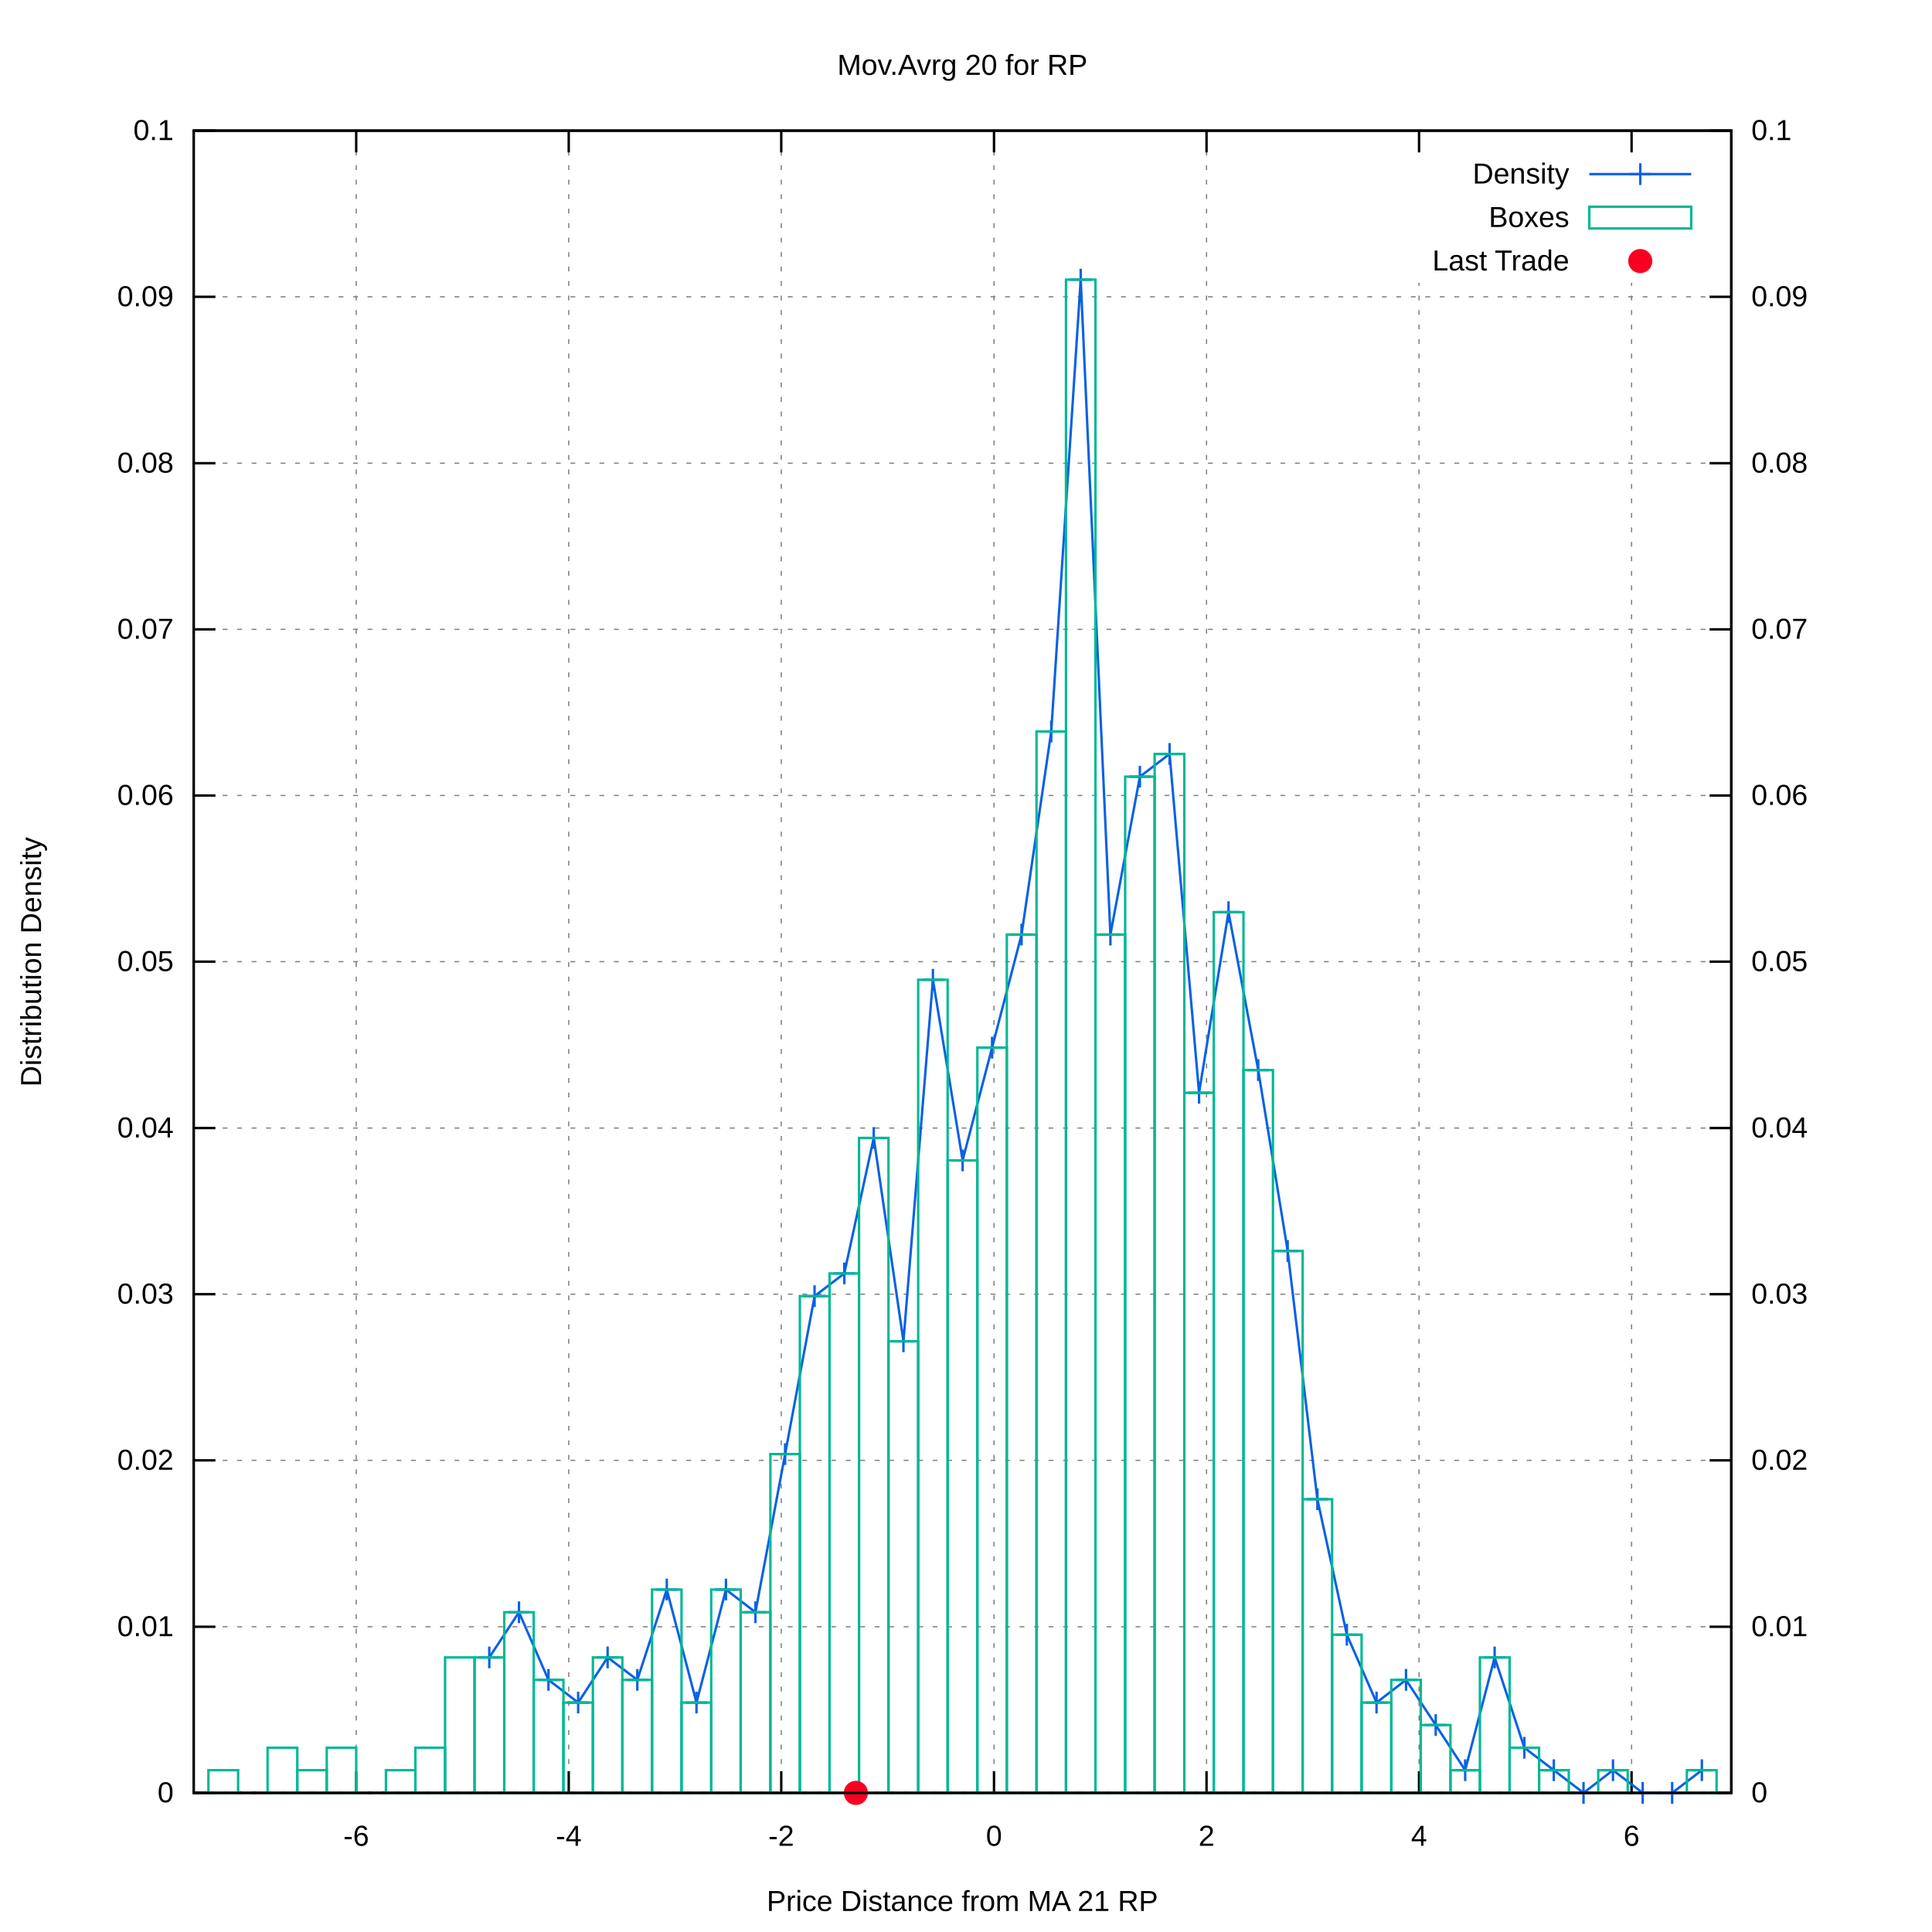
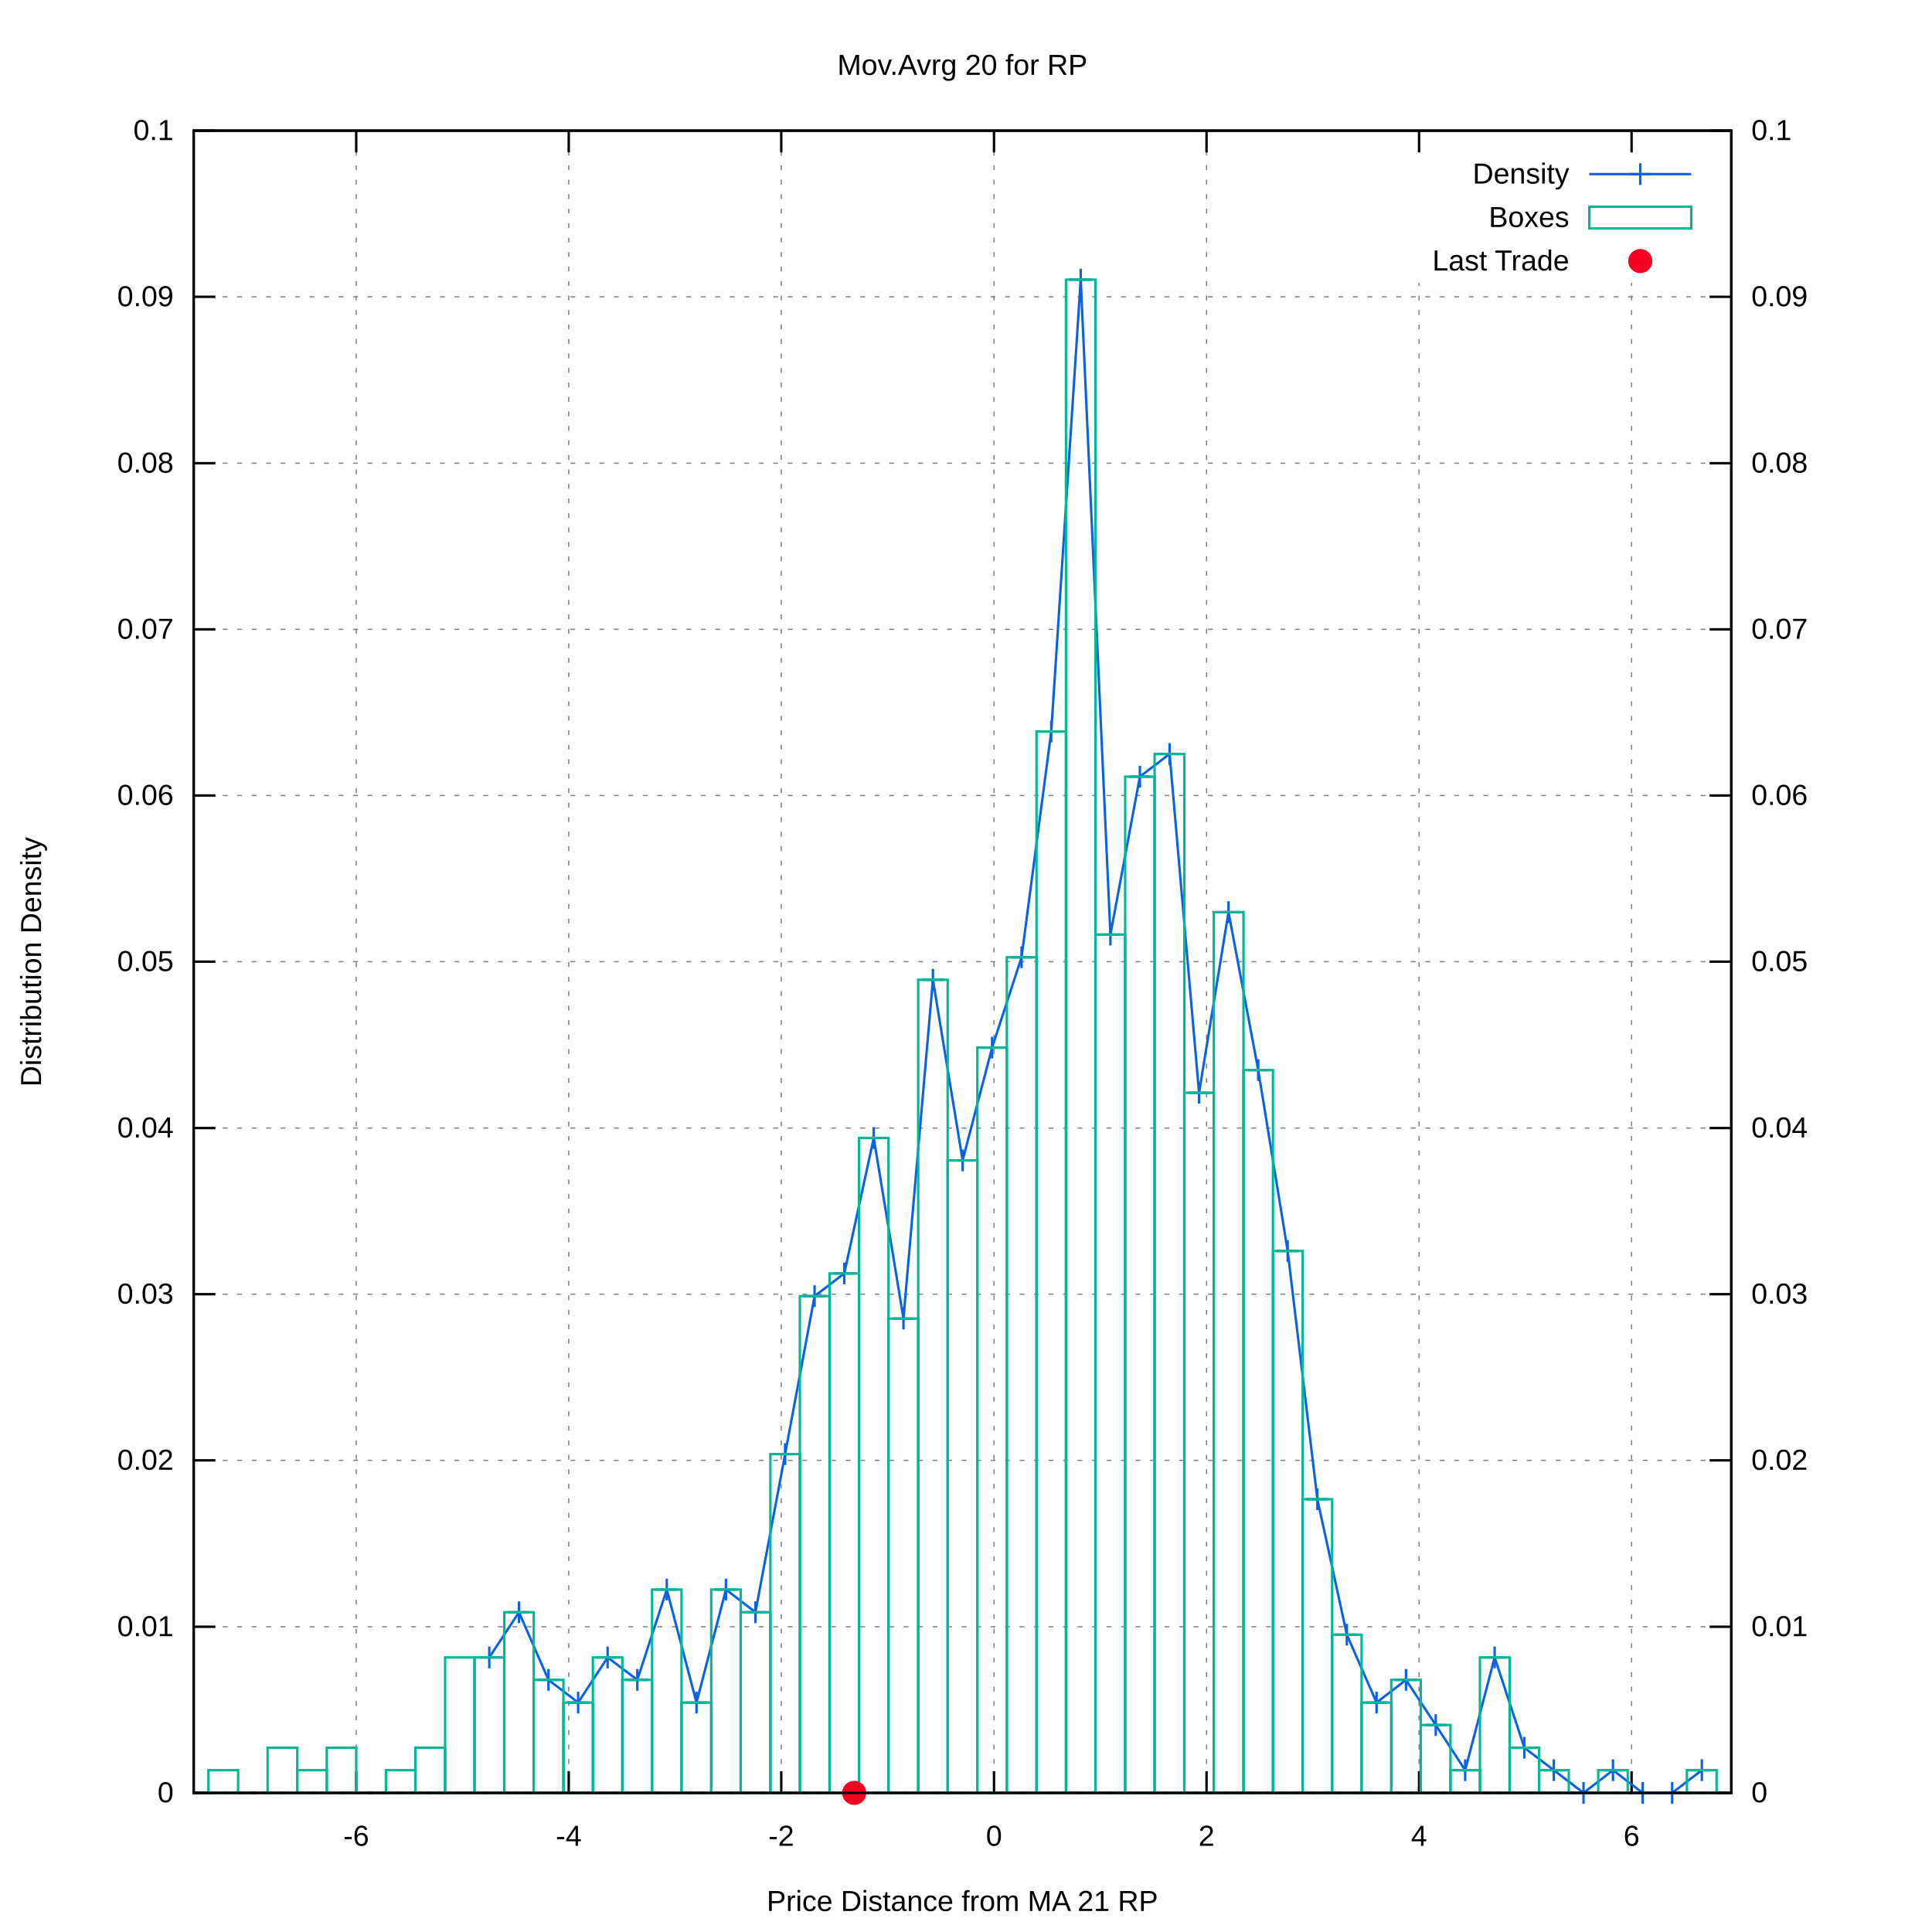
<svg xmlns="http://www.w3.org/2000/svg" xmlns:xlink="http://www.w3.org/1999/xlink" viewBox="0 0 800 800">
  <g id="gnuplot_canvas">
    <rect x="0" y="0" width="800" height="800" fill="#ffffff" />
    <defs>
      <circle id="gpDot" r="0.5" stroke-width="0.5" />
      <path id="gpPt0" stroke-width="0.222" stroke="currentColor" d="M-1,0 h2 M0,-1 v2" />
      <path id="gpPt1" stroke-width="0.222" stroke="currentColor" d="M-1,-1 L1,1 M1,-1 L-1,1" />
      <path id="gpPt2" stroke-width="0.222" stroke="currentColor" d="M-1,0 L1,0 M0,-1 L0,1 M-1,-1 L1,1 M-1,1 L1,-1" />
      <rect id="gpPt3" stroke-width="0.222" stroke="currentColor" x="-1" y="-1" width="2" height="2" />
      <rect id="gpPt4" stroke-width="0.222" stroke="currentColor" fill="currentColor" x="-1" y="-1" width="2" height="2" />
      <circle id="gpPt5" stroke-width="0.222" stroke="currentColor" cx="0" cy="0" r="1" />
      <use xlink:href="#gpPt5" id="gpPt6" fill="currentColor" stroke="none" />
      <path id="gpPt7" stroke-width="0.222" stroke="currentColor" d="M0,-1.33 L-1.33,0.67 L1.33,0.67 z" />
      <use xlink:href="#gpPt7" id="gpPt8" fill="currentColor" stroke="none" />
      <use xlink:href="#gpPt7" id="gpPt9" stroke="currentColor" transform="rotate(180)" />
      <use xlink:href="#gpPt9" id="gpPt10" fill="currentColor" stroke="none" />
      <use xlink:href="#gpPt3" id="gpPt11" stroke="currentColor" transform="rotate(45)" />
      <use xlink:href="#gpPt11" id="gpPt12" fill="currentColor" stroke="none" />
      <path id="gpPt13" stroke-width="0.222" stroke="currentColor" d="M0,1.330 L1.265,0.411 L0.782,-1.067 L-0.782,-1.076 L-1.265,0.411 z" />
      <use xlink:href="#gpPt13" id="gpPt14" fill="currentColor" stroke="none" />
      <filter id="textbox" filterUnits="objectBoundingBox" x="0" y="0" height="1" width="1">
        <feFlood flood-color="#FFFFFF" flood-opacity="1" result="bgnd" />
        <feComposite in="SourceGraphic" in2="bgnd" operator="atop" />
      </filter>
      <filter id="greybox" filterUnits="objectBoundingBox" x="0" y="0" height="1" width="1">
        <feFlood flood-color="lightgrey" flood-opacity="1" result="grey" />
        <feComposite in="SourceGraphic" in2="grey" operator="atop" />
      </filter>
    </defs>
    <g fill="none" color="#FFFFFF" stroke="black" stroke-width="1.00" stroke-linecap="butt" stroke-linejoin="miter">
</g>
    <g fill="none" color="black" stroke="currentColor" stroke-width="1.00" stroke-linecap="butt" stroke-linejoin="miter">
</g>
    <g fill="none" color="black" stroke="black" stroke-width="0.50" stroke-linecap="butt" stroke-linejoin="miter">
</g>
    <g fill="none" color="gray" stroke="currentColor" stroke-width="0.50" stroke-linecap="butt" stroke-linejoin="miter">
      <path stroke="gray" stroke-dasharray="2,4" class="gridline" d="M80.2,742.4 L716.9,742.4  " />
    </g>
    <g fill="none" color="gray" stroke="gray" stroke-width="1.00" stroke-linecap="butt" stroke-linejoin="miter">
</g>
    <g fill="none" color="black" stroke="currentColor" stroke-width="1.00" stroke-linecap="butt" stroke-linejoin="miter">
      <path stroke="black" d="M80.2,742.4 L89.2,742.4  " />
      <g transform="translate(71.9,746.3)" stroke="none" fill="black" font-family="arial" font-size="12.00" text-anchor="end">
        <text>
          <tspan font-family="arial"> 0</tspan>
        </text>
      </g>
    </g>
    <g fill="none" color="black" stroke="currentColor" stroke-width="1.00" stroke-linecap="butt" stroke-linejoin="miter">
</g>
    <g fill="none" color="black" stroke="black" stroke-width="0.50" stroke-linecap="butt" stroke-linejoin="miter">
</g>
    <g fill="none" color="gray" stroke="currentColor" stroke-width="0.50" stroke-linecap="butt" stroke-linejoin="miter">
      <path stroke="gray" stroke-dasharray="2,4" class="gridline" d="M80.2,673.6 L716.9,673.6  " />
    </g>
    <g fill="none" color="gray" stroke="gray" stroke-width="1.00" stroke-linecap="butt" stroke-linejoin="miter">
</g>
    <g fill="none" color="black" stroke="currentColor" stroke-width="1.00" stroke-linecap="butt" stroke-linejoin="miter">
      <path stroke="black" d="M80.2,673.6 L89.2,673.6  " />
      <g transform="translate(71.9,677.5)" stroke="none" fill="black" font-family="arial" font-size="12.00" text-anchor="end">
        <text>
          <tspan font-family="arial"> 0.01</tspan>
        </text>
      </g>
    </g>
    <g fill="none" color="black" stroke="currentColor" stroke-width="1.00" stroke-linecap="butt" stroke-linejoin="miter">
</g>
    <g fill="none" color="black" stroke="black" stroke-width="0.50" stroke-linecap="butt" stroke-linejoin="miter">
</g>
    <g fill="none" color="gray" stroke="currentColor" stroke-width="0.50" stroke-linecap="butt" stroke-linejoin="miter">
      <path stroke="gray" stroke-dasharray="2,4" class="gridline" d="M80.2,604.7 L716.9,604.7  " />
    </g>
    <g fill="none" color="gray" stroke="gray" stroke-width="1.00" stroke-linecap="butt" stroke-linejoin="miter">
</g>
    <g fill="none" color="black" stroke="currentColor" stroke-width="1.00" stroke-linecap="butt" stroke-linejoin="miter">
      <path stroke="black" d="M80.2,604.7 L89.2,604.7  " />
      <g transform="translate(71.9,608.6)" stroke="none" fill="black" font-family="arial" font-size="12.00" text-anchor="end">
        <text>
          <tspan font-family="arial"> 0.02</tspan>
        </text>
      </g>
    </g>
    <g fill="none" color="black" stroke="currentColor" stroke-width="1.00" stroke-linecap="butt" stroke-linejoin="miter">
</g>
    <g fill="none" color="black" stroke="black" stroke-width="0.50" stroke-linecap="butt" stroke-linejoin="miter">
</g>
    <g fill="none" color="gray" stroke="currentColor" stroke-width="0.50" stroke-linecap="butt" stroke-linejoin="miter">
      <path stroke="gray" stroke-dasharray="2,4" class="gridline" d="M80.2,535.9 L716.9,535.9  " />
    </g>
    <g fill="none" color="gray" stroke="gray" stroke-width="1.00" stroke-linecap="butt" stroke-linejoin="miter">
</g>
    <g fill="none" color="black" stroke="currentColor" stroke-width="1.00" stroke-linecap="butt" stroke-linejoin="miter">
      <path stroke="black" d="M80.2,535.9 L89.2,535.9  " />
      <g transform="translate(71.9,539.8)" stroke="none" fill="black" font-family="arial" font-size="12.00" text-anchor="end">
        <text>
          <tspan font-family="arial"> 0.03</tspan>
        </text>
      </g>
    </g>
    <g fill="none" color="black" stroke="currentColor" stroke-width="1.00" stroke-linecap="butt" stroke-linejoin="miter">
</g>
    <g fill="none" color="black" stroke="black" stroke-width="0.50" stroke-linecap="butt" stroke-linejoin="miter">
</g>
    <g fill="none" color="gray" stroke="currentColor" stroke-width="0.50" stroke-linecap="butt" stroke-linejoin="miter">
      <path stroke="gray" stroke-dasharray="2,4" class="gridline" d="M80.2,467.1 L716.9,467.1  " />
    </g>
    <g fill="none" color="gray" stroke="gray" stroke-width="1.00" stroke-linecap="butt" stroke-linejoin="miter">
</g>
    <g fill="none" color="black" stroke="currentColor" stroke-width="1.00" stroke-linecap="butt" stroke-linejoin="miter">
      <path stroke="black" d="M80.2,467.1 L89.2,467.1  " />
      <g transform="translate(71.9,471.0)" stroke="none" fill="black" font-family="arial" font-size="12.00" text-anchor="end">
        <text>
          <tspan font-family="arial"> 0.04</tspan>
        </text>
      </g>
    </g>
    <g fill="none" color="black" stroke="currentColor" stroke-width="1.00" stroke-linecap="butt" stroke-linejoin="miter">
</g>
    <g fill="none" color="black" stroke="black" stroke-width="0.50" stroke-linecap="butt" stroke-linejoin="miter">
</g>
    <g fill="none" color="gray" stroke="currentColor" stroke-width="0.50" stroke-linecap="butt" stroke-linejoin="miter">
      <path stroke="gray" stroke-dasharray="2,4" class="gridline" d="M80.2,398.2 L716.9,398.2  " />
    </g>
    <g fill="none" color="gray" stroke="gray" stroke-width="1.00" stroke-linecap="butt" stroke-linejoin="miter">
</g>
    <g fill="none" color="black" stroke="currentColor" stroke-width="1.00" stroke-linecap="butt" stroke-linejoin="miter">
      <path stroke="black" d="M80.2,398.2 L89.2,398.2  " />
      <g transform="translate(71.9,402.1)" stroke="none" fill="black" font-family="arial" font-size="12.00" text-anchor="end">
        <text>
          <tspan font-family="arial"> 0.05</tspan>
        </text>
      </g>
    </g>
    <g fill="none" color="black" stroke="currentColor" stroke-width="1.00" stroke-linecap="butt" stroke-linejoin="miter">
</g>
    <g fill="none" color="black" stroke="black" stroke-width="0.50" stroke-linecap="butt" stroke-linejoin="miter">
</g>
    <g fill="none" color="gray" stroke="currentColor" stroke-width="0.50" stroke-linecap="butt" stroke-linejoin="miter">
      <path stroke="gray" stroke-dasharray="2,4" class="gridline" d="M80.2,329.4 L716.9,329.4  " />
    </g>
    <g fill="none" color="gray" stroke="gray" stroke-width="1.00" stroke-linecap="butt" stroke-linejoin="miter">
</g>
    <g fill="none" color="black" stroke="currentColor" stroke-width="1.00" stroke-linecap="butt" stroke-linejoin="miter">
      <path stroke="black" d="M80.2,329.4 L89.2,329.4  " />
      <g transform="translate(71.9,333.3)" stroke="none" fill="black" font-family="arial" font-size="12.00" text-anchor="end">
        <text>
          <tspan font-family="arial"> 0.06</tspan>
        </text>
      </g>
    </g>
    <g fill="none" color="black" stroke="currentColor" stroke-width="1.00" stroke-linecap="butt" stroke-linejoin="miter">
</g>
    <g fill="none" color="black" stroke="black" stroke-width="0.50" stroke-linecap="butt" stroke-linejoin="miter">
</g>
    <g fill="none" color="gray" stroke="currentColor" stroke-width="0.50" stroke-linecap="butt" stroke-linejoin="miter">
      <path stroke="gray" stroke-dasharray="2,4" class="gridline" d="M80.2,260.6 L716.9,260.6  " />
    </g>
    <g fill="none" color="gray" stroke="gray" stroke-width="1.00" stroke-linecap="butt" stroke-linejoin="miter">
</g>
    <g fill="none" color="black" stroke="currentColor" stroke-width="1.00" stroke-linecap="butt" stroke-linejoin="miter">
      <path stroke="black" d="M80.2,260.6 L89.2,260.6  " />
      <g transform="translate(71.9,264.5)" stroke="none" fill="black" font-family="arial" font-size="12.00" text-anchor="end">
        <text>
          <tspan font-family="arial"> 0.07</tspan>
        </text>
      </g>
    </g>
    <g fill="none" color="black" stroke="currentColor" stroke-width="1.00" stroke-linecap="butt" stroke-linejoin="miter">
</g>
    <g fill="none" color="black" stroke="black" stroke-width="0.50" stroke-linecap="butt" stroke-linejoin="miter">
</g>
    <g fill="none" color="gray" stroke="currentColor" stroke-width="0.50" stroke-linecap="butt" stroke-linejoin="miter">
      <path stroke="gray" stroke-dasharray="2,4" class="gridline" d="M80.2,191.8 L716.9,191.8  " />
    </g>
    <g fill="none" color="gray" stroke="gray" stroke-width="1.00" stroke-linecap="butt" stroke-linejoin="miter">
</g>
    <g fill="none" color="black" stroke="currentColor" stroke-width="1.00" stroke-linecap="butt" stroke-linejoin="miter">
      <path stroke="black" d="M80.2,191.8 L89.2,191.8  " />
      <g transform="translate(71.9,195.7)" stroke="none" fill="black" font-family="arial" font-size="12.00" text-anchor="end">
        <text>
          <tspan font-family="arial"> 0.08</tspan>
        </text>
      </g>
    </g>
    <g fill="none" color="black" stroke="currentColor" stroke-width="1.00" stroke-linecap="butt" stroke-linejoin="miter">
</g>
    <g fill="none" color="black" stroke="black" stroke-width="0.50" stroke-linecap="butt" stroke-linejoin="miter">
</g>
    <g fill="none" color="gray" stroke="currentColor" stroke-width="0.50" stroke-linecap="butt" stroke-linejoin="miter">
      <path stroke="gray" stroke-dasharray="2,4" class="gridline" d="M80.2,122.9 L716.9,122.9  " />
    </g>
    <g fill="none" color="gray" stroke="gray" stroke-width="1.00" stroke-linecap="butt" stroke-linejoin="miter">
</g>
    <g fill="none" color="black" stroke="currentColor" stroke-width="1.00" stroke-linecap="butt" stroke-linejoin="miter">
      <path stroke="black" d="M80.2,122.9 L89.2,122.9  " />
      <g transform="translate(71.9,126.8)" stroke="none" fill="black" font-family="arial" font-size="12.00" text-anchor="end">
        <text>
          <tspan font-family="arial"> 0.09</tspan>
        </text>
      </g>
    </g>
    <g fill="none" color="black" stroke="currentColor" stroke-width="1.00" stroke-linecap="butt" stroke-linejoin="miter">
</g>
    <g fill="none" color="black" stroke="black" stroke-width="0.50" stroke-linecap="butt" stroke-linejoin="miter">
</g>
    <g fill="none" color="gray" stroke="currentColor" stroke-width="0.50" stroke-linecap="butt" stroke-linejoin="miter">
      <path stroke="gray" stroke-dasharray="2,4" class="gridline" d="M80.2,54.1 L716.9,54.1  " />
    </g>
    <g fill="none" color="gray" stroke="gray" stroke-width="1.00" stroke-linecap="butt" stroke-linejoin="miter">
</g>
    <g fill="none" color="black" stroke="currentColor" stroke-width="1.00" stroke-linecap="butt" stroke-linejoin="miter">
      <path stroke="black" d="M80.2,54.1 L89.2,54.1  " />
      <g transform="translate(71.9,58.0)" stroke="none" fill="black" font-family="arial" font-size="12.00" text-anchor="end">
        <text>
          <tspan font-family="arial"> 0.1</tspan>
        </text>
      </g>
    </g>
    <g fill="none" color="black" stroke="currentColor" stroke-width="1.00" stroke-linecap="butt" stroke-linejoin="miter">
</g>
    <g fill="none" color="black" stroke="black" stroke-width="0.50" stroke-linecap="butt" stroke-linejoin="miter">
</g>
    <g fill="none" color="gray" stroke="currentColor" stroke-width="0.50" stroke-linecap="butt" stroke-linejoin="miter">
      <path stroke="gray" stroke-dasharray="2,4" class="gridline" d="M147.5,742.4 L147.5,54.1  " />
    </g>
    <g fill="none" color="gray" stroke="gray" stroke-width="1.00" stroke-linecap="butt" stroke-linejoin="miter">
</g>
    <g fill="none" color="black" stroke="currentColor" stroke-width="1.00" stroke-linecap="butt" stroke-linejoin="miter">
      <path stroke="black" d="M147.5,742.4 L147.5,733.4 M147.5,54.1 L147.5,63.1  " />
      <g transform="translate(147.5,764.3)" stroke="none" fill="black" font-family="arial" font-size="12.00" text-anchor="middle">
        <text>
          <tspan font-family="arial">-6</tspan>
        </text>
      </g>
    </g>
    <g fill="none" color="black" stroke="currentColor" stroke-width="1.00" stroke-linecap="butt" stroke-linejoin="miter">
</g>
    <g fill="none" color="black" stroke="black" stroke-width="0.50" stroke-linecap="butt" stroke-linejoin="miter">
</g>
    <g fill="none" color="gray" stroke="currentColor" stroke-width="0.50" stroke-linecap="butt" stroke-linejoin="miter">
      <path stroke="gray" stroke-dasharray="2,4" class="gridline" d="M235.5,742.4 L235.5,54.1  " />
    </g>
    <g fill="none" color="gray" stroke="gray" stroke-width="1.00" stroke-linecap="butt" stroke-linejoin="miter">
</g>
    <g fill="none" color="black" stroke="currentColor" stroke-width="1.00" stroke-linecap="butt" stroke-linejoin="miter">
      <path stroke="black" d="M235.5,742.4 L235.5,733.4 M235.5,54.1 L235.5,63.1  " />
      <g transform="translate(235.5,764.3)" stroke="none" fill="black" font-family="arial" font-size="12.00" text-anchor="middle">
        <text>
          <tspan font-family="arial">-4</tspan>
        </text>
      </g>
    </g>
    <g fill="none" color="black" stroke="currentColor" stroke-width="1.00" stroke-linecap="butt" stroke-linejoin="miter">
</g>
    <g fill="none" color="black" stroke="black" stroke-width="0.50" stroke-linecap="butt" stroke-linejoin="miter">
</g>
    <g fill="none" color="gray" stroke="currentColor" stroke-width="0.50" stroke-linecap="butt" stroke-linejoin="miter">
      <path stroke="gray" stroke-dasharray="2,4" class="gridline" d="M323.5,742.4 L323.5,54.1  " />
    </g>
    <g fill="none" color="gray" stroke="gray" stroke-width="1.00" stroke-linecap="butt" stroke-linejoin="miter">
</g>
    <g fill="none" color="black" stroke="currentColor" stroke-width="1.00" stroke-linecap="butt" stroke-linejoin="miter">
      <path stroke="black" d="M323.5,742.4 L323.5,733.4 M323.5,54.1 L323.5,63.1  " />
      <g transform="translate(323.5,764.3)" stroke="none" fill="black" font-family="arial" font-size="12.00" text-anchor="middle">
        <text>
          <tspan font-family="arial">-2</tspan>
        </text>
      </g>
    </g>
    <g fill="none" color="black" stroke="currentColor" stroke-width="1.00" stroke-linecap="butt" stroke-linejoin="miter">
</g>
    <g fill="none" color="black" stroke="black" stroke-width="0.50" stroke-linecap="butt" stroke-linejoin="miter">
</g>
    <g fill="none" color="gray" stroke="currentColor" stroke-width="0.50" stroke-linecap="butt" stroke-linejoin="miter">
      <path stroke="gray" stroke-dasharray="2,4" class="gridline" d="M411.6,742.4 L411.6,54.1  " />
    </g>
    <g fill="none" color="gray" stroke="gray" stroke-width="1.00" stroke-linecap="butt" stroke-linejoin="miter">
</g>
    <g fill="none" color="black" stroke="currentColor" stroke-width="1.00" stroke-linecap="butt" stroke-linejoin="miter">
      <path stroke="black" d="M411.6,742.4 L411.6,733.4 M411.6,54.1 L411.6,63.1  " />
      <g transform="translate(411.6,764.3)" stroke="none" fill="black" font-family="arial" font-size="12.00" text-anchor="middle">
        <text>
          <tspan font-family="arial"> 0</tspan>
        </text>
      </g>
    </g>
    <g fill="none" color="black" stroke="currentColor" stroke-width="1.00" stroke-linecap="butt" stroke-linejoin="miter">
</g>
    <g fill="none" color="black" stroke="black" stroke-width="0.50" stroke-linecap="butt" stroke-linejoin="miter">
</g>
    <g fill="none" color="gray" stroke="currentColor" stroke-width="0.50" stroke-linecap="butt" stroke-linejoin="miter">
      <path stroke="gray" stroke-dasharray="2,4" class="gridline" d="M499.6,742.4 L499.6,54.1  " />
    </g>
    <g fill="none" color="gray" stroke="gray" stroke-width="1.00" stroke-linecap="butt" stroke-linejoin="miter">
</g>
    <g fill="none" color="black" stroke="currentColor" stroke-width="1.00" stroke-linecap="butt" stroke-linejoin="miter">
      <path stroke="black" d="M499.6,742.4 L499.6,733.4 M499.6,54.1 L499.6,63.1  " />
      <g transform="translate(499.6,764.3)" stroke="none" fill="black" font-family="arial" font-size="12.00" text-anchor="middle">
        <text>
          <tspan font-family="arial"> 2</tspan>
        </text>
      </g>
    </g>
    <g fill="none" color="black" stroke="currentColor" stroke-width="1.00" stroke-linecap="butt" stroke-linejoin="miter">
</g>
    <g fill="none" color="black" stroke="black" stroke-width="0.50" stroke-linecap="butt" stroke-linejoin="miter">
</g>
    <g fill="none" color="gray" stroke="currentColor" stroke-width="0.50" stroke-linecap="butt" stroke-linejoin="miter">
      <path stroke="gray" stroke-dasharray="2,4" class="gridline" d="M587.6,742.4 L587.6,117.1 M587.6,63.1 L587.6,54.1  " />
    </g>
    <g fill="none" color="gray" stroke="gray" stroke-width="1.00" stroke-linecap="butt" stroke-linejoin="miter">
</g>
    <g fill="none" color="black" stroke="currentColor" stroke-width="1.00" stroke-linecap="butt" stroke-linejoin="miter">
      <path stroke="black" d="M587.6,742.4 L587.6,733.4 M587.6,54.1 L587.6,63.1  " />
      <g transform="translate(587.6,764.3)" stroke="none" fill="black" font-family="arial" font-size="12.00" text-anchor="middle">
        <text>
          <tspan font-family="arial"> 4</tspan>
        </text>
      </g>
    </g>
    <g fill="none" color="black" stroke="currentColor" stroke-width="1.00" stroke-linecap="butt" stroke-linejoin="miter">
</g>
    <g fill="none" color="black" stroke="black" stroke-width="0.50" stroke-linecap="butt" stroke-linejoin="miter">
</g>
    <g fill="none" color="gray" stroke="currentColor" stroke-width="0.50" stroke-linecap="butt" stroke-linejoin="miter">
      <path stroke="gray" stroke-dasharray="2,4" class="gridline" d="M675.6,742.4 L675.6,117.1 M675.6,63.1 L675.6,54.1  " />
    </g>
    <g fill="none" color="gray" stroke="gray" stroke-width="1.00" stroke-linecap="butt" stroke-linejoin="miter">
</g>
    <g fill="none" color="black" stroke="currentColor" stroke-width="1.00" stroke-linecap="butt" stroke-linejoin="miter">
      <path stroke="black" d="M675.6,742.4 L675.6,733.4 M675.6,54.1 L675.6,63.1  " />
      <g transform="translate(675.6,764.3)" stroke="none" fill="black" font-family="arial" font-size="12.00" text-anchor="middle">
        <text>
          <tspan font-family="arial"> 6</tspan>
        </text>
      </g>
    </g>
    <g fill="none" color="black" stroke="currentColor" stroke-width="1.00" stroke-linecap="butt" stroke-linejoin="miter">
      <path stroke="black" d="M716.9,742.4 L707.9,742.4  " />
      <g transform="translate(725.2,746.3)" stroke="none" fill="black" font-family="arial" font-size="12.00" text-anchor="start">
        <text>
          <tspan font-family="arial"> 0</tspan>
        </text>
      </g>
    </g>
    <g fill="none" color="black" stroke="currentColor" stroke-width="1.00" stroke-linecap="butt" stroke-linejoin="miter">
      <path stroke="black" d="M716.9,673.6 L707.9,673.6  " />
      <g transform="translate(725.2,677.5)" stroke="none" fill="black" font-family="arial" font-size="12.00" text-anchor="start">
        <text>
          <tspan font-family="arial"> 0.01</tspan>
        </text>
      </g>
    </g>
    <g fill="none" color="black" stroke="currentColor" stroke-width="1.00" stroke-linecap="butt" stroke-linejoin="miter">
      <path stroke="black" d="M716.9,604.7 L707.9,604.7  " />
      <g transform="translate(725.2,608.6)" stroke="none" fill="black" font-family="arial" font-size="12.00" text-anchor="start">
        <text>
          <tspan font-family="arial"> 0.02</tspan>
        </text>
      </g>
    </g>
    <g fill="none" color="black" stroke="currentColor" stroke-width="1.00" stroke-linecap="butt" stroke-linejoin="miter">
      <path stroke="black" d="M716.9,535.9 L707.9,535.9  " />
      <g transform="translate(725.2,539.8)" stroke="none" fill="black" font-family="arial" font-size="12.00" text-anchor="start">
        <text>
          <tspan font-family="arial"> 0.03</tspan>
        </text>
      </g>
    </g>
    <g fill="none" color="black" stroke="currentColor" stroke-width="1.00" stroke-linecap="butt" stroke-linejoin="miter">
      <path stroke="black" d="M716.9,467.1 L707.9,467.1  " />
      <g transform="translate(725.2,471.0)" stroke="none" fill="black" font-family="arial" font-size="12.00" text-anchor="start">
        <text>
          <tspan font-family="arial"> 0.04</tspan>
        </text>
      </g>
    </g>
    <g fill="none" color="black" stroke="currentColor" stroke-width="1.00" stroke-linecap="butt" stroke-linejoin="miter">
      <path stroke="black" d="M716.9,398.2 L707.9,398.2  " />
      <g transform="translate(725.2,402.1)" stroke="none" fill="black" font-family="arial" font-size="12.00" text-anchor="start">
        <text>
          <tspan font-family="arial"> 0.05</tspan>
        </text>
      </g>
    </g>
    <g fill="none" color="black" stroke="currentColor" stroke-width="1.00" stroke-linecap="butt" stroke-linejoin="miter">
      <path stroke="black" d="M716.9,329.4 L707.9,329.4  " />
      <g transform="translate(725.2,333.3)" stroke="none" fill="black" font-family="arial" font-size="12.00" text-anchor="start">
        <text>
          <tspan font-family="arial"> 0.06</tspan>
        </text>
      </g>
    </g>
    <g fill="none" color="black" stroke="currentColor" stroke-width="1.00" stroke-linecap="butt" stroke-linejoin="miter">
      <path stroke="black" d="M716.9,260.6 L707.9,260.6  " />
      <g transform="translate(725.2,264.5)" stroke="none" fill="black" font-family="arial" font-size="12.00" text-anchor="start">
        <text>
          <tspan font-family="arial"> 0.07</tspan>
        </text>
      </g>
    </g>
    <g fill="none" color="black" stroke="currentColor" stroke-width="1.00" stroke-linecap="butt" stroke-linejoin="miter">
      <path stroke="black" d="M716.9,191.8 L707.9,191.8  " />
      <g transform="translate(725.2,195.7)" stroke="none" fill="black" font-family="arial" font-size="12.00" text-anchor="start">
        <text>
          <tspan font-family="arial"> 0.08</tspan>
        </text>
      </g>
    </g>
    <g fill="none" color="black" stroke="currentColor" stroke-width="1.00" stroke-linecap="butt" stroke-linejoin="miter">
      <path stroke="black" d="M716.9,122.9 L707.9,122.9  " />
      <g transform="translate(725.2,126.8)" stroke="none" fill="black" font-family="arial" font-size="12.00" text-anchor="start">
        <text>
          <tspan font-family="arial"> 0.09</tspan>
        </text>
      </g>
    </g>
    <g fill="none" color="black" stroke="currentColor" stroke-width="1.00" stroke-linecap="butt" stroke-linejoin="miter">
      <path stroke="black" d="M716.9,54.1 L707.9,54.1  " />
      <g transform="translate(725.2,58.0)" stroke="none" fill="black" font-family="arial" font-size="12.00" text-anchor="start">
        <text>
          <tspan font-family="arial"> 0.1</tspan>
        </text>
      </g>
    </g>
    <g fill="none" color="black" stroke="currentColor" stroke-width="1.00" stroke-linecap="butt" stroke-linejoin="miter">
</g>
    <g fill="none" color="gray" stroke="currentColor" stroke-width="1.00" stroke-linecap="butt" stroke-linejoin="miter">
      <path stroke="black" stroke-dasharray="2,4" d="M80.2,742.4 L716.9,742.4  " />
    </g>
    <g fill="none" color="black" stroke="currentColor" stroke-width="1.00" stroke-linecap="butt" stroke-linejoin="miter">
      <path stroke="black" d="M80.2,54.1 L80.2,742.4 L716.9,742.4 L716.9,54.1 L80.2,54.1 Z  " />
    </g>
    <g fill="none" color="black" stroke="currentColor" stroke-width="1.00" stroke-linecap="butt" stroke-linejoin="miter">
      <g transform="translate(17.0,398.3) rotate(270)" stroke="none" fill="black" font-family="arial" font-size="12.00" text-anchor="middle">
        <text>
          <tspan font-family="arial">Distribution Density</tspan>
        </text>
      </g>
    </g>
    <g fill="none" color="black" stroke="currentColor" stroke-width="1.00" stroke-linecap="butt" stroke-linejoin="miter">
      <g transform="translate(398.5,791.3)" stroke="none" fill="black" font-family="arial" font-size="12.00" text-anchor="middle">
        <text>
          <tspan font-family="arial">Price Distance from MA 21 RP</tspan>
        </text>
      </g>
    </g>
    <g fill="none" color="black" stroke="currentColor" stroke-width="1.00" stroke-linecap="butt" stroke-linejoin="miter">
      <g transform="translate(398.5,31.0)" stroke="none" fill="black" font-family="arial" font-size="12.00" text-anchor="middle">
        <text>
          <tspan font-family="arial">Mov.Avrg 20 for RP </tspan>
        </text>
      </g>
    </g>
    <g id="gnuplot_plot_1">
      <g fill="none" color="black" stroke="currentColor" stroke-width="1.00" stroke-linecap="butt" stroke-linejoin="miter">
        <g transform="translate(649.8,76.0)" stroke="none" fill="black" font-family="arial" font-size="12.00" text-anchor="end">
          <text>
            <tspan font-family="arial">Density</tspan>
          </text>
        </g>
      </g>
      <g fill="none" color="black" stroke="currentColor" stroke-width="1.00" stroke-linecap="butt" stroke-linejoin="miter">
-         <path stroke="rgb(  9,  97, 228)" d="M658.1,72.1 L700.3,72.1 M202.6,686.3 L214.9,667.6 L227.1,695.6 L239.4,705.0 L251.6,686.3 L263.9,695.6   L276.1,658.2 L288.4,705.0 L300.6,658.2 L312.8,667.6 L325.1,602.1 L337.3,536.7 L349.6,527.3 L361.8,471.2   L374.1,555.4 L386.3,405.7 L398.6,480.5 L410.8,433.8 L423.0,387.0 L435.3,302.9 L447.5,115.8 L459.8,387.0   L472.0,321.6 L484.3,312.2 L496.5,452.5 L508.7,377.7 L521.0,443.1 L533.2,518.0 L545.5,620.8 L557.7,676.9   L570.0,705.0 L582.2,695.6 L594.5,714.3 L606.7,733.0 L618.9,686.3 L631.2,723.7 L643.4,733.0 L655.7,742.4   L667.9,733.0 L680.2,742.4 L692.4,742.4 L704.7,733.0  " />
+         <path stroke="rgb(  9,  97, 228)" d="M658.1,72.1 L700.3,72.1 M202.6,686.3 L214.9,667.6 L227.1,695.6 L239.4,705.0 L251.6,686.3 L263.9,695.6   L276.1,658.2 L288.4,705.0 L300.6,658.2 L312.8,667.6 L325.1,602.1 L337.3,536.7 L349.6,527.3 L361.8,471.2   L374.1,546.0 L386.3,405.7 L398.6,480.5 L410.8,433.8 L423.0,396.4 L435.3,302.9 L447.5,115.8 L459.8,387.0   L472.0,321.6 L484.3,312.2 L496.5,452.5 L508.7,377.7 L521.0,443.1 L533.2,518.0 L545.5,620.8 L557.7,676.9   L570.0,705.0 L582.2,695.6 L594.5,714.3 L606.7,733.0 L618.9,686.3 L631.2,723.7 L643.4,733.0 L655.7,742.4   L667.9,733.0 L680.2,742.4 L692.4,742.4 L704.7,733.0  " />
        <use xlink:href="#gpPt0" transform="translate(202.6,686.3) scale(4.50)" color="rgb(  9,  97, 228)" />
        <use xlink:href="#gpPt0" transform="translate(214.9,667.6) scale(4.50)" color="rgb(  9,  97, 228)" />
        <use xlink:href="#gpPt0" transform="translate(227.1,695.6) scale(4.50)" color="rgb(  9,  97, 228)" />
        <use xlink:href="#gpPt0" transform="translate(239.4,705.0) scale(4.50)" color="rgb(  9,  97, 228)" />
        <use xlink:href="#gpPt0" transform="translate(251.6,686.3) scale(4.50)" color="rgb(  9,  97, 228)" />
        <use xlink:href="#gpPt0" transform="translate(263.9,695.6) scale(4.50)" color="rgb(  9,  97, 228)" />
        <use xlink:href="#gpPt0" transform="translate(276.1,658.2) scale(4.50)" color="rgb(  9,  97, 228)" />
        <use xlink:href="#gpPt0" transform="translate(288.4,705.0) scale(4.50)" color="rgb(  9,  97, 228)" />
        <use xlink:href="#gpPt0" transform="translate(300.6,658.2) scale(4.50)" color="rgb(  9,  97, 228)" />
        <use xlink:href="#gpPt0" transform="translate(312.8,667.6) scale(4.50)" color="rgb(  9,  97, 228)" />
        <use xlink:href="#gpPt0" transform="translate(325.1,602.1) scale(4.50)" color="rgb(  9,  97, 228)" />
        <use xlink:href="#gpPt0" transform="translate(337.3,536.7) scale(4.50)" color="rgb(  9,  97, 228)" />
        <use xlink:href="#gpPt0" transform="translate(349.6,527.3) scale(4.50)" color="rgb(  9,  97, 228)" />
        <use xlink:href="#gpPt0" transform="translate(361.8,471.2) scale(4.50)" color="rgb(  9,  97, 228)" />
-         <use xlink:href="#gpPt0" transform="translate(374.1,555.4) scale(4.50)" color="rgb(  9,  97, 228)" />
+         <use xlink:href="#gpPt0" transform="translate(374.1,546.0) scale(4.50)" color="rgb(  9,  97, 228)" />
        <use xlink:href="#gpPt0" transform="translate(386.3,405.7) scale(4.50)" color="rgb(  9,  97, 228)" />
        <use xlink:href="#gpPt0" transform="translate(398.6,480.5) scale(4.50)" color="rgb(  9,  97, 228)" />
        <use xlink:href="#gpPt0" transform="translate(410.8,433.8) scale(4.50)" color="rgb(  9,  97, 228)" />
-         <use xlink:href="#gpPt0" transform="translate(423.0,387.0) scale(4.50)" color="rgb(  9,  97, 228)" />
+         <use xlink:href="#gpPt0" transform="translate(423.0,396.4) scale(4.50)" color="rgb(  9,  97, 228)" />
        <use xlink:href="#gpPt0" transform="translate(435.3,302.9) scale(4.50)" color="rgb(  9,  97, 228)" />
        <use xlink:href="#gpPt0" transform="translate(447.5,115.8) scale(4.50)" color="rgb(  9,  97, 228)" />
        <use xlink:href="#gpPt0" transform="translate(459.8,387.0) scale(4.50)" color="rgb(  9,  97, 228)" />
        <use xlink:href="#gpPt0" transform="translate(472.0,321.6) scale(4.50)" color="rgb(  9,  97, 228)" />
        <use xlink:href="#gpPt0" transform="translate(484.3,312.2) scale(4.50)" color="rgb(  9,  97, 228)" />
        <use xlink:href="#gpPt0" transform="translate(496.5,452.5) scale(4.50)" color="rgb(  9,  97, 228)" />
        <use xlink:href="#gpPt0" transform="translate(508.7,377.7) scale(4.50)" color="rgb(  9,  97, 228)" />
        <use xlink:href="#gpPt0" transform="translate(521.0,443.1) scale(4.50)" color="rgb(  9,  97, 228)" />
        <use xlink:href="#gpPt0" transform="translate(533.2,518.0) scale(4.50)" color="rgb(  9,  97, 228)" />
        <use xlink:href="#gpPt0" transform="translate(545.5,620.8) scale(4.50)" color="rgb(  9,  97, 228)" />
        <use xlink:href="#gpPt0" transform="translate(557.7,676.9) scale(4.50)" color="rgb(  9,  97, 228)" />
        <use xlink:href="#gpPt0" transform="translate(570.0,705.0) scale(4.50)" color="rgb(  9,  97, 228)" />
        <use xlink:href="#gpPt0" transform="translate(582.2,695.6) scale(4.50)" color="rgb(  9,  97, 228)" />
        <use xlink:href="#gpPt0" transform="translate(594.5,714.3) scale(4.50)" color="rgb(  9,  97, 228)" />
        <use xlink:href="#gpPt0" transform="translate(606.7,733.0) scale(4.50)" color="rgb(  9,  97, 228)" />
        <use xlink:href="#gpPt0" transform="translate(618.9,686.3) scale(4.50)" color="rgb(  9,  97, 228)" />
        <use xlink:href="#gpPt0" transform="translate(631.2,723.7) scale(4.50)" color="rgb(  9,  97, 228)" />
        <use xlink:href="#gpPt0" transform="translate(643.4,733.0) scale(4.50)" color="rgb(  9,  97, 228)" />
        <use xlink:href="#gpPt0" transform="translate(655.7,742.4) scale(4.50)" color="rgb(  9,  97, 228)" />
        <use xlink:href="#gpPt0" transform="translate(667.9,733.0) scale(4.50)" color="rgb(  9,  97, 228)" />
        <use xlink:href="#gpPt0" transform="translate(680.2,742.4) scale(4.50)" color="rgb(  9,  97, 228)" />
        <use xlink:href="#gpPt0" transform="translate(692.4,742.4) scale(4.50)" color="rgb(  9,  97, 228)" />
        <use xlink:href="#gpPt0" transform="translate(704.7,733.0) scale(4.50)" color="rgb(  9,  97, 228)" />
        <use xlink:href="#gpPt0" transform="translate(679.2,72.1) scale(4.50)" color="rgb(  9,  97, 228)" />
      </g>
    </g>
    <g id="gnuplot_plot_2">
      <g fill="none" color="black" stroke="currentColor" stroke-width="1.00" stroke-linecap="butt" stroke-linejoin="miter">
        <g transform="translate(649.8,94.0)" stroke="none" fill="black" font-family="arial" font-size="12.00" text-anchor="end">
          <text>
            <tspan font-family="arial">Boxes</tspan>
          </text>
        </g>
      </g>
      <g fill="none" color="black" stroke="currentColor" stroke-width="1.00" stroke-linecap="butt" stroke-linejoin="miter">
        <path stroke="rgb(  0, 184, 148)" d="M658.1,94.6 L700.3,94.6 L700.3,85.6 L658.1,85.6 L658.1,94.6 Z  " />
        <path stroke="rgb(  0, 184, 148)" d="M86.3,742.4 L86.3,733.0 L98.6,733.0 L98.6,742.4 L86.3,742.4 Z  " />
        <path stroke="rgb(  0, 184, 148)" d="M110.8,742.4 L110.8,723.7 L123.1,723.7 L123.1,742.4 L110.8,742.4 Z  " />
        <path stroke="rgb(  0, 184, 148)" d="M123.1,742.4 L123.1,733.0 L135.3,733.0 L135.3,742.4 L123.1,742.4 Z  " />
        <path stroke="rgb(  0, 184, 148)" d="M135.3,742.4 L135.3,723.7 L147.5,723.7 L147.5,742.4 L135.3,742.4 Z  " />
        <path stroke="rgb(  0, 184, 148)" d="M159.8,742.4 L159.8,733.0 L172.0,733.0 L172.0,742.4 L159.8,742.4 Z  " />
        <path stroke="rgb(  0, 184, 148)" d="M172.0,742.4 L172.0,723.7 L184.3,723.7 L184.3,742.4 L172.0,742.4 Z  " />
        <path stroke="rgb(  0, 184, 148)" d="M184.3,742.4 L184.3,686.3 L196.5,686.3 L196.5,742.4 L184.3,742.4 Z  " />
        <path stroke="rgb(  0, 184, 148)" d="M196.5,742.4 L196.5,686.3 L208.8,686.3 L208.8,742.4 L196.5,742.4 Z  " />
        <path stroke="rgb(  0, 184, 148)" d="M208.8,742.4 L208.8,667.6 L221.0,667.6 L221.0,742.4 L208.8,742.4 Z  " />
        <path stroke="rgb(  0, 184, 148)" d="M221.0,742.4 L221.0,695.6 L233.3,695.6 L233.3,742.4 L221.0,742.4 Z  " />
        <path stroke="rgb(  0, 184, 148)" d="M233.3,742.4 L233.3,705.0 L245.5,705.0 L245.5,742.4 L233.3,742.4 Z  " />
        <path stroke="rgb(  0, 184, 148)" d="M245.5,742.4 L245.5,686.3 L257.7,686.3 L257.7,742.4 L245.5,742.4 Z  " />
        <path stroke="rgb(  0, 184, 148)" d="M257.7,742.4 L257.7,695.6 L270.0,695.6 L270.0,742.4 L257.7,742.4 Z  " />
        <path stroke="rgb(  0, 184, 148)" d="M270.0,742.4 L270.0,658.2 L282.2,658.2 L282.2,742.4 L270.0,742.4 Z  " />
        <path stroke="rgb(  0, 184, 148)" d="M282.2,742.4 L282.2,705.0 L294.5,705.0 L294.5,742.4 L282.2,742.4 Z  " />
        <path stroke="rgb(  0, 184, 148)" d="M294.5,742.4 L294.5,658.2 L306.7,658.2 L306.7,742.4 L294.5,742.4 Z  " />
        <path stroke="rgb(  0, 184, 148)" d="M306.7,742.4 L306.7,667.6 L319.0,667.6 L319.0,742.4 L306.7,742.4 Z  " />
        <path stroke="rgb(  0, 184, 148)" d="M319.0,742.4 L319.0,602.1 L331.2,602.1 L331.2,742.4 L319.0,742.4 Z  " />
        <path stroke="rgb(  0, 184, 148)" d="M331.2,742.4 L331.2,536.7 L343.5,536.7 L343.5,742.4 L331.2,742.4 Z  " />
        <path stroke="rgb(  0, 184, 148)" d="M343.5,742.4 L343.5,527.3 L355.7,527.3 L355.7,742.4 L343.5,742.4 Z  " />
        <path stroke="rgb(  0, 184, 148)" d="M355.7,742.4 L355.7,471.2 L367.9,471.2 L367.9,742.4 L355.7,742.4 Z  " />
-         <path stroke="rgb(  0, 184, 148)" d="M367.9,742.4 L367.9,555.4 L380.2,555.4 L380.2,742.4 L367.9,742.4 Z  " />
+         <path stroke="rgb(  0, 184, 148)" d="M367.9,742.4 L367.9,546.0 L380.2,546.0 L380.2,742.4 L367.9,742.4 Z  " />
        <path stroke="rgb(  0, 184, 148)" d="M380.2,742.4 L380.2,405.7 L392.4,405.7 L392.4,742.4 L380.2,742.4 Z  " />
        <path stroke="rgb(  0, 184, 148)" d="M392.4,742.4 L392.4,480.5 L404.7,480.5 L404.7,742.4 L392.4,742.4 Z  " />
        <path stroke="rgb(  0, 184, 148)" d="M404.7,742.4 L404.7,433.8 L416.9,433.8 L416.9,742.4 L404.7,742.4 Z  " />
-         <path stroke="rgb(  0, 184, 148)" d="M416.9,742.4 L416.9,387.0 L429.2,387.0 L429.2,742.4 L416.9,742.4 Z  " />
+         <path stroke="rgb(  0, 184, 148)" d="M416.9,742.4 L416.9,396.4 L429.2,396.4 L429.2,742.4 L416.9,742.4 Z  " />
        <path stroke="rgb(  0, 184, 148)" d="M429.2,742.4 L429.2,302.9 L441.4,302.9 L441.4,742.4 L429.2,742.4 Z  " />
        <path stroke="rgb(  0, 184, 148)" d="M441.4,742.4 L441.4,115.8 L453.6,115.8 L453.6,742.4 L441.4,742.4 Z  " />
        <path stroke="rgb(  0, 184, 148)" d="M453.6,742.4 L453.6,387.0 L465.9,387.0 L465.9,742.4 L453.6,742.4 Z  " />
        <path stroke="rgb(  0, 184, 148)" d="M465.9,742.4 L465.9,321.6 L478.1,321.6 L478.1,742.4 L465.9,742.4 Z  " />
        <path stroke="rgb(  0, 184, 148)" d="M478.1,742.4 L478.1,312.2 L490.4,312.2 L490.4,742.4 L478.1,742.4 Z  " />
        <path stroke="rgb(  0, 184, 148)" d="M490.4,742.4 L490.4,452.5 L502.6,452.5 L502.6,742.4 L490.4,742.4 Z  " />
        <path stroke="rgb(  0, 184, 148)" d="M502.6,742.4 L502.6,377.7 L514.9,377.7 L514.9,742.4 L502.6,742.4 Z  " />
        <path stroke="rgb(  0, 184, 148)" d="M514.9,742.4 L514.9,443.1 L527.1,443.1 L527.1,742.4 L514.9,742.4 Z  " />
        <path stroke="rgb(  0, 184, 148)" d="M527.1,742.4 L527.1,518.0 L539.4,518.0 L539.4,742.4 L527.1,742.4 Z  " />
        <path stroke="rgb(  0, 184, 148)" d="M539.4,742.4 L539.4,620.8 L551.6,620.8 L551.6,742.4 L539.4,742.4 Z  " />
        <path stroke="rgb(  0, 184, 148)" d="M551.6,742.4 L551.6,676.9 L563.8,676.9 L563.8,742.4 L551.6,742.4 Z  " />
        <path stroke="rgb(  0, 184, 148)" d="M563.8,742.4 L563.8,705.0 L576.1,705.0 L576.1,742.4 L563.8,742.4 Z  " />
        <path stroke="rgb(  0, 184, 148)" d="M576.1,742.4 L576.1,695.6 L588.3,695.6 L588.3,742.4 L576.1,742.4 Z  " />
        <path stroke="rgb(  0, 184, 148)" d="M588.3,742.4 L588.3,714.3 L600.6,714.3 L600.6,742.4 L588.3,742.4 Z  " />
        <path stroke="rgb(  0, 184, 148)" d="M600.6,742.4 L600.6,733.0 L612.8,733.0 L612.8,742.4 L600.6,742.4 Z  " />
        <path stroke="rgb(  0, 184, 148)" d="M612.8,742.4 L612.8,686.3 L625.1,686.3 L625.1,742.4 L612.8,742.4 Z  " />
        <path stroke="rgb(  0, 184, 148)" d="M625.1,742.4 L625.1,723.7 L637.3,723.7 L637.3,742.4 L625.1,742.4 Z  " />
        <path stroke="rgb(  0, 184, 148)" d="M637.3,742.4 L637.3,733.0 L649.6,733.0 L649.6,742.4 L637.3,742.4 Z  " />
        <path stroke="rgb(  0, 184, 148)" d="M661.8,742.4 L661.8,733.0 L674.0,733.0 L674.0,742.4 L661.8,742.4 Z  " />
        <path stroke="rgb(  0, 184, 148)" d="M698.5,742.4 L698.5,733.0 L710.8,733.0 L710.8,742.4 L698.5,742.4 Z  " />
      </g>
    </g>
    <g id="gnuplot_plot_3">
      <g fill="none" color="black" stroke="currentColor" stroke-width="1.00" stroke-linecap="butt" stroke-linejoin="miter">
        <g transform="translate(649.8,112.0)" stroke="none" fill="black" font-family="arial" font-size="12.00" text-anchor="end">
          <text>
            <tspan font-family="arial">Last Trade</tspan>
          </text>
        </g>
      </g>
      <g fill="none" color="black" stroke="currentColor" stroke-width="1.00" stroke-linecap="butt" stroke-linejoin="miter">
-         <use xlink:href="#gpPt6" transform="translate(354.4,742.4) scale(4.50)" color="rgb(249,   0,  34)" />
+         <use xlink:href="#gpPt6" transform="translate(353.7,742.4) scale(4.50)" color="rgb(249,   0,  34)" />
        <use xlink:href="#gpPt6" transform="translate(679.2,108.1) scale(4.50)" color="rgb(249,   0,  34)" />
      </g>
    </g>
    <g fill="none" color="#FFFFFF" stroke="rgb(249,   0,  34)" stroke-width="2.00" stroke-linecap="butt" stroke-linejoin="miter">
</g>
    <g fill="none" color="black" stroke="currentColor" stroke-width="2.00" stroke-linecap="butt" stroke-linejoin="miter">
</g>
    <g fill="none" color="black" stroke="black" stroke-width="1.00" stroke-linecap="butt" stroke-linejoin="miter">
</g>
    <g fill="none" color="black" stroke="currentColor" stroke-width="1.00" stroke-linecap="butt" stroke-linejoin="miter">
      <path stroke="black" d="M80.2,54.1 L80.2,742.4 L716.9,742.4 L716.9,54.1 L80.2,54.1 Z  " />
    </g>
    <g fill="none" color="black" stroke="currentColor" stroke-width="1.00" stroke-linecap="butt" stroke-linejoin="miter">
</g>
  </g>
</svg>
